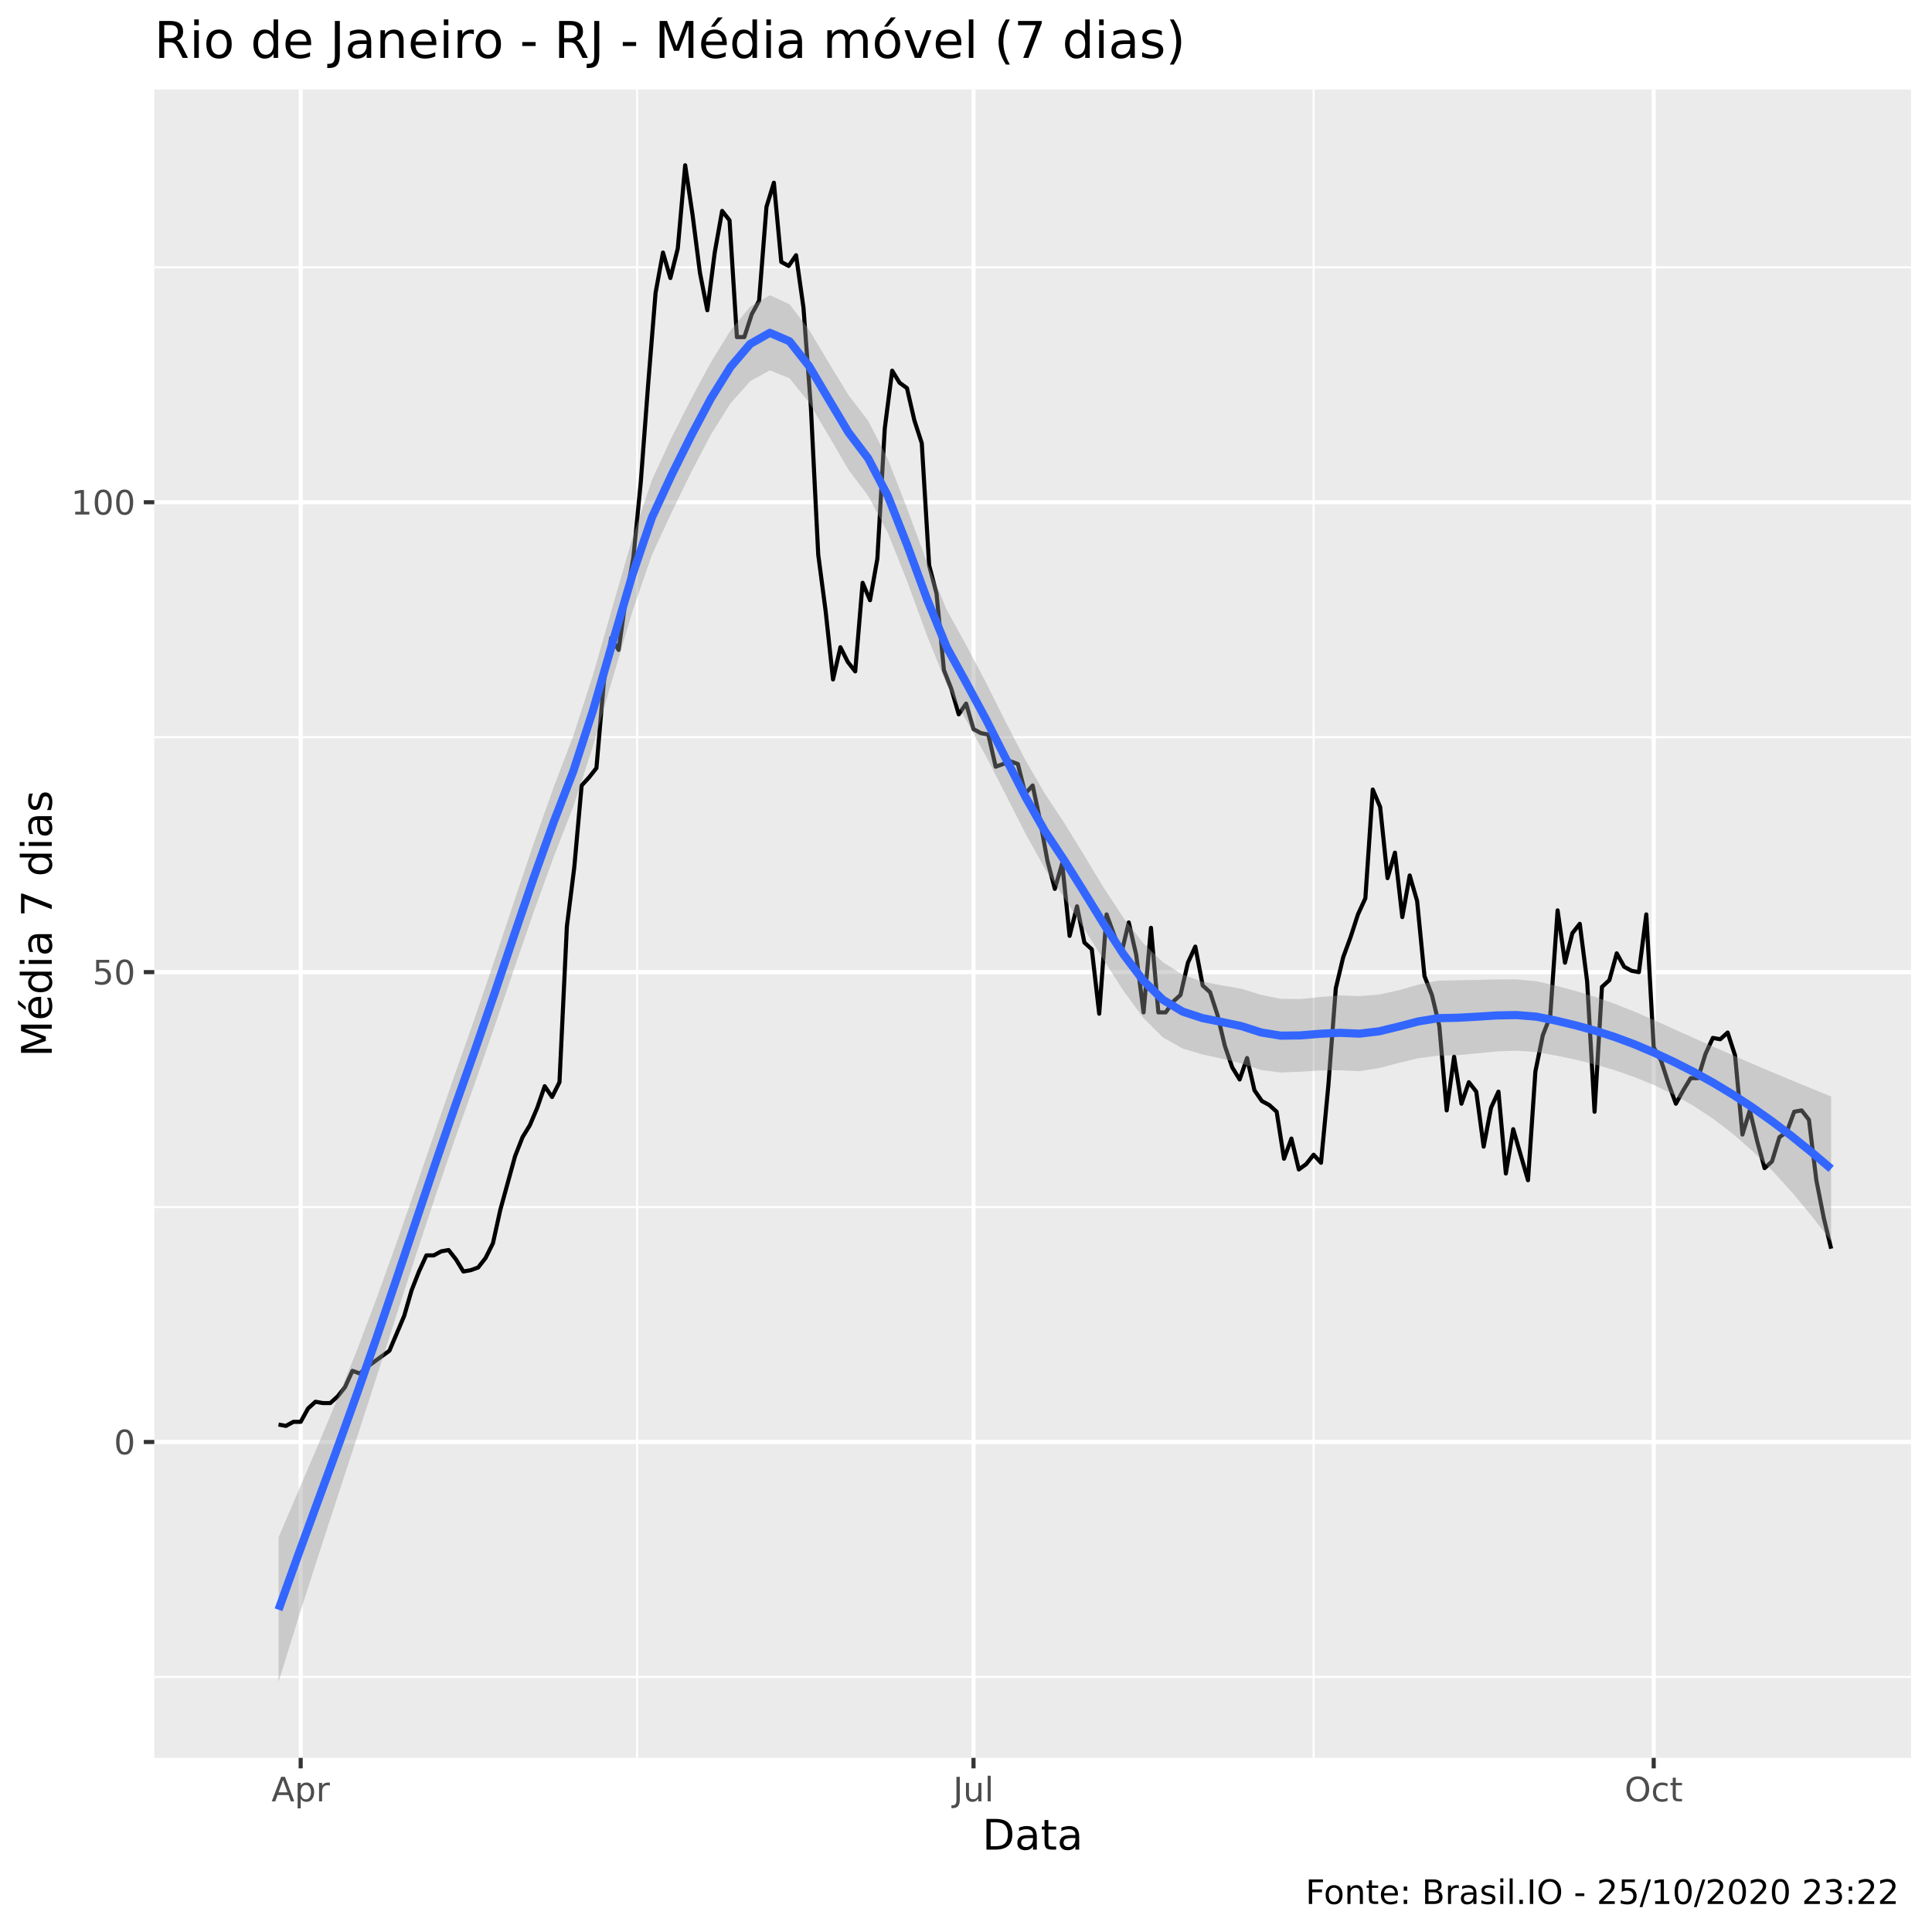
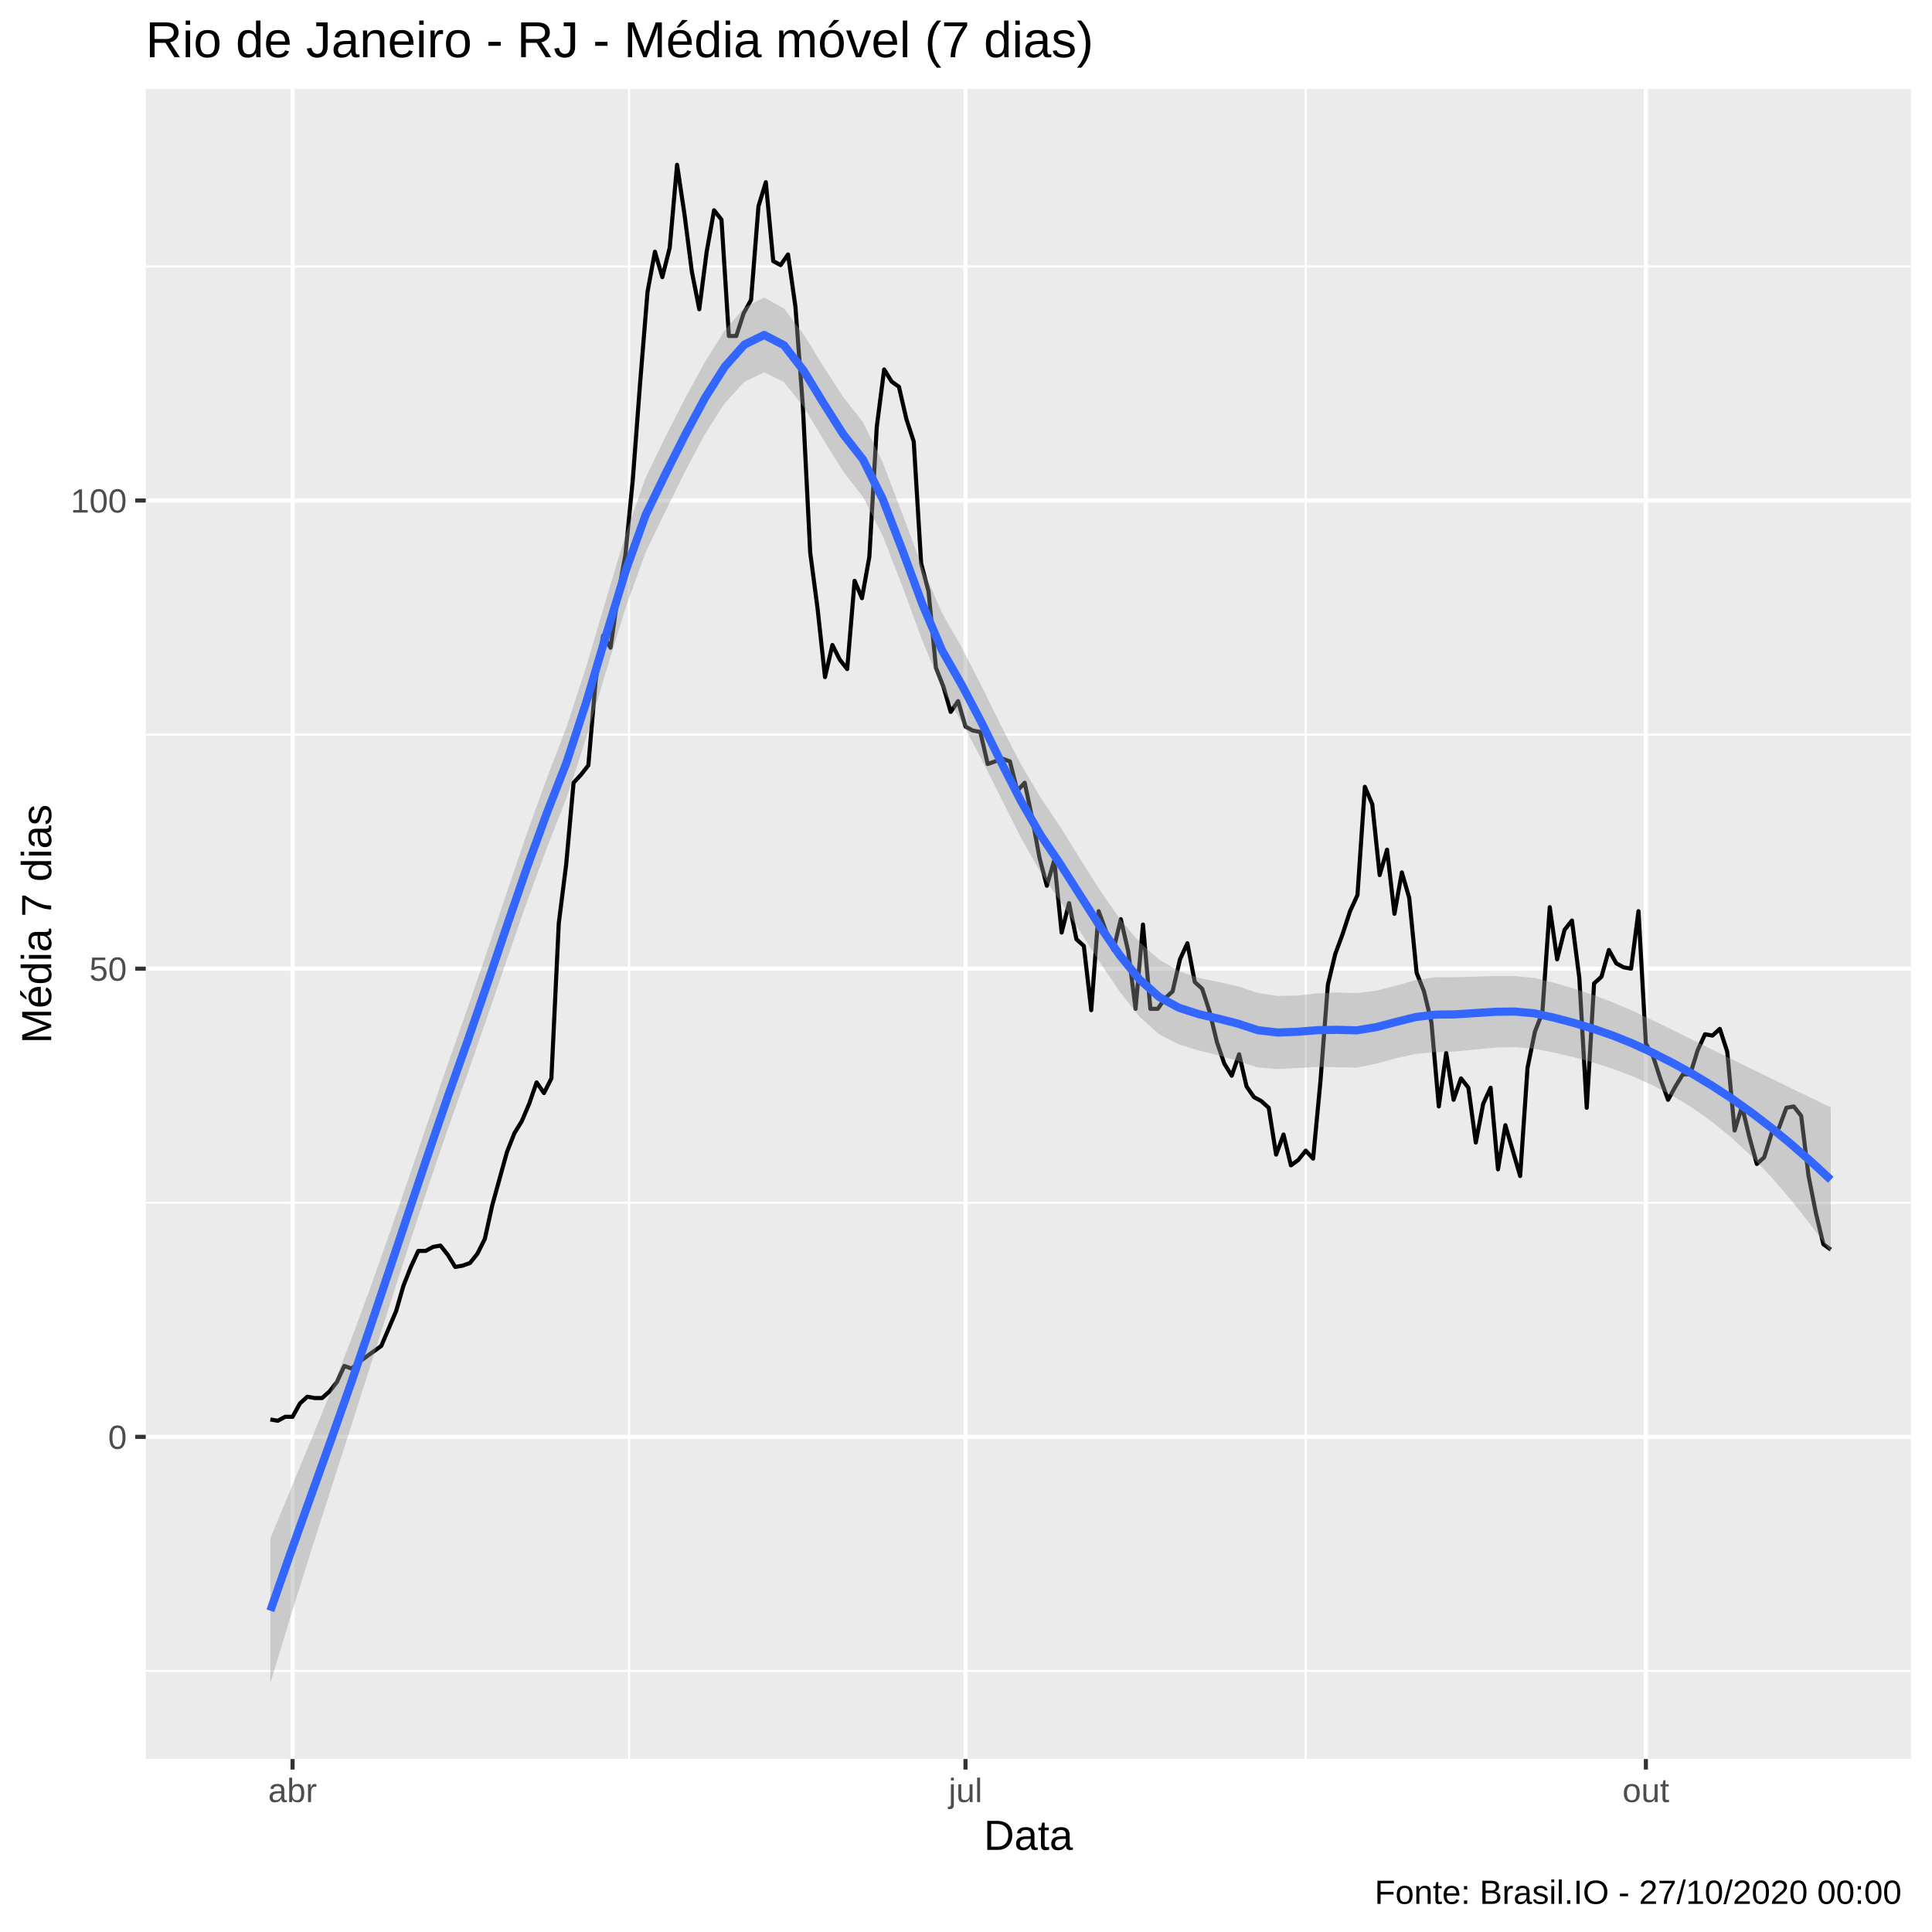
<svg xmlns="http://www.w3.org/2000/svg" viewBox="0 0 504.00 504.00">
  <defs>
    <style type="text/css">
    line, polyline, polygon, path, rect, circle {
      fill: none;
      stroke: #000000;
      stroke-linecap: round;
      stroke-linejoin: round;
      stroke-miterlimit: 10.00;
    }
  </style>
  </defs>
  <rect width="100%" height="100%" style="stroke: none; fill: #FFFFFF;" />
-   <rect x="0" y="0.00" width="504.00" height="504.00" style="stroke-width: 1.07; stroke: #FFFFFF; fill: #FFFFFF;" />
+   <rect x="-0" y="0.00" width="504.00" height="504.00" style="stroke-width: 1.07; stroke: #FFFFFF; fill: #FFFFFF;" />
  <defs>
-     <clipPath id="cpNDAuMjV8NDk4LjUyfDQ1OC41N3wyMy4zMw==">
-       <rect x="40.25" y="23.33" width="458.27" height="435.24" />
+     <clipPath id="cpMzguMDJ8NDk4LjUyfDQ1OC44OHwyMy4xOQ==">
+       <rect x="38.02" y="23.19" width="460.50" height="435.69" />
    </clipPath>
  </defs>
-   <rect x="40.25" y="23.33" width="458.27" height="435.24" style="stroke-width: 1.07; stroke: none; fill: #EBEBEB;" clip-path="url(#cpNDAuMjV8NDk4LjUyfDQ1OC41N3wyMy4zMw==)" />
-   <polyline points="40.25,437.46 498.52,437.46 " style="stroke-width: 0.53; stroke: #FFFFFF; stroke-linecap: butt;" clip-path="url(#cpNDAuMjV8NDk4LjUyfDQ1OC41N3wyMy4zMw==)" />
-   <polyline points="40.25,314.89 498.52,314.89 " style="stroke-width: 0.53; stroke: #FFFFFF; stroke-linecap: butt;" clip-path="url(#cpNDAuMjV8NDk4LjUyfDQ1OC41N3wyMy4zMw==)" />
-   <polyline points="40.25,192.31 498.52,192.31 " style="stroke-width: 0.53; stroke: #FFFFFF; stroke-linecap: butt;" clip-path="url(#cpNDAuMjV8NDk4LjUyfDQ1OC41N3wyMy4zMw==)" />
-   <polyline points="40.25,69.73 498.52,69.73 " style="stroke-width: 0.53; stroke: #FFFFFF; stroke-linecap: butt;" clip-path="url(#cpNDAuMjV8NDk4LjUyfDQ1OC41N3wyMy4zMw==)" />
-   <polyline points="166.20,458.57 166.20,23.33 " style="stroke-width: 0.53; stroke: #FFFFFF; stroke-linecap: butt;" clip-path="url(#cpNDAuMjV8NDk4LjUyfDQ1OC41N3wyMy4zMw==)" />
-   <polyline points="342.68,458.57 342.68,23.33 " style="stroke-width: 0.53; stroke: #FFFFFF; stroke-linecap: butt;" clip-path="url(#cpNDAuMjV8NDk4LjUyfDQ1OC41N3wyMy4zMw==)" />
-   <polyline points="40.25,376.17 498.52,376.17 " style="stroke-width: 1.07; stroke: #FFFFFF; stroke-linecap: butt;" clip-path="url(#cpNDAuMjV8NDk4LjUyfDQ1OC41N3wyMy4zMw==)" />
-   <polyline points="40.25,253.60 498.52,253.60 " style="stroke-width: 1.07; stroke: #FFFFFF; stroke-linecap: butt;" clip-path="url(#cpNDAuMjV8NDk4LjUyfDQ1OC41N3wyMy4zMw==)" />
-   <polyline points="40.25,131.02 498.52,131.02 " style="stroke-width: 1.07; stroke: #FFFFFF; stroke-linecap: butt;" clip-path="url(#cpNDAuMjV8NDk4LjUyfDQ1OC41N3wyMy4zMw==)" />
-   <polyline points="78.44,458.57 78.44,23.33 " style="stroke-width: 1.07; stroke: #FFFFFF; stroke-linecap: butt;" clip-path="url(#cpNDAuMjV8NDk4LjUyfDQ1OC41N3wyMy4zMw==)" />
-   <polyline points="253.96,458.57 253.96,23.33 " style="stroke-width: 1.07; stroke: #FFFFFF; stroke-linecap: butt;" clip-path="url(#cpNDAuMjV8NDk4LjUyfDQ1OC41N3wyMy4zMw==)" />
-   <polyline points="431.40,458.57 431.40,23.33 " style="stroke-width: 1.07; stroke: #FFFFFF; stroke-linecap: butt;" clip-path="url(#cpNDAuMjV8NDk4LjUyfDQ1OC41N3wyMy4zMw==)" />
-   <polyline points="72.66,371.62 74.59,371.97 76.51,370.92 78.44,370.92 80.37,367.42 82.30,365.67 84.23,366.02 86.16,366.02 88.09,364.27 90.02,361.82 91.94,357.61 93.87,358.31 95.80,356.56 97.73,355.16 99.66,353.76 101.59,352.36 103.52,347.81 105.45,343.25 107.37,336.60 109.30,331.70 111.23,327.49 113.16,327.49 115.09,326.44 117.02,326.09 118.95,328.54 120.88,331.70 122.80,331.35 124.73,330.65 126.66,328.19 128.59,324.34 130.52,315.59 132.45,308.58 134.38,301.58 136.31,296.67 138.23,293.52 140.16,288.97 142.09,283.36 144.02,286.17 145.95,282.31 147.88,241.69 149.81,226.28 151.73,204.91 153.66,202.81 155.59,200.36 157.52,177.95 159.45,166.39 161.38,169.54 163.31,155.88 165.24,145.38 167.16,125.76 169.09,100.20 171.02,76.38 172.95,65.88 174.88,72.53 176.81,64.83 178.74,43.11 180.67,56.07 182.59,71.13 184.52,80.94 186.45,65.88 188.38,55.02 190.31,57.47 192.24,87.94 194.17,87.94 196.10,81.99 198.02,78.48 199.95,53.97 201.88,47.66 203.81,68.33 205.74,69.38 207.67,66.58 209.60,80.24 211.53,106.15 213.45,144.68 215.38,159.39 217.31,177.25 219.24,168.84 221.17,172.69 223.10,175.15 225.03,152.03 226.96,156.58 228.88,145.73 230.81,111.76 232.74,96.70 234.67,99.85 236.60,101.25 238.53,109.65 240.46,115.61 242.39,147.48 244.31,154.83 246.24,174.80 248.17,179.70 250.10,186.35 252.03,183.55 253.96,190.21 255.89,191.26 257.82,191.61 259.74,200.01 261.67,199.31 263.60,198.61 265.53,199.31 267.46,207.02 269.39,204.91 271.32,214.02 273.24,224.53 275.17,231.88 277.10,225.23 279.03,244.14 280.96,236.43 282.89,245.89 284.82,247.64 286.75,264.45 288.67,238.54 290.60,243.79 292.53,248.69 294.46,240.64 296.39,249.04 298.32,264.10 300.25,242.04 302.18,264.10 304.10,264.10 306.03,261.30 307.96,259.55 309.89,251.14 311.82,246.94 313.75,257.10 315.68,258.85 317.61,264.80 319.53,272.86 321.46,278.46 323.39,281.61 325.32,276.01 327.25,284.42 329.18,287.22 331.11,288.27 333.04,290.02 334.96,302.28 336.89,297.02 338.82,305.08 340.75,303.68 342.68,301.23 344.61,303.33 346.54,283.01 348.47,257.80 350.39,249.74 352.32,244.49 354.25,238.54 356.18,234.33 358.11,205.97 360.04,210.52 361.97,229.08 363.90,222.43 365.82,239.24 367.75,228.38 369.68,235.03 371.61,254.65 373.54,259.55 375.47,267.60 377.40,289.67 379.33,275.66 381.25,287.92 383.18,282.31 385.11,284.77 387.04,299.12 388.97,288.97 390.90,284.77 392.83,306.13 394.75,294.57 396.68,301.23 398.61,307.88 400.54,279.51 402.47,270.06 404.40,265.15 406.33,237.49 408.26,251.14 410.18,243.44 412.11,240.99 414.04,256.05 415.97,290.02 417.90,257.45 419.83,255.70 421.76,248.69 423.69,252.19 425.61,253.25 427.54,253.60 429.47,238.54 431.40,273.21 433.33,276.71 435.26,282.66 437.19,287.92 439.12,284.42 441.04,281.26 442.97,281.26 444.90,274.96 446.83,270.76 448.76,271.11 450.69,269.36 452.62,275.31 454.55,295.97 456.47,289.67 458.40,297.72 460.33,304.73 462.26,302.98 464.19,296.67 466.12,295.27 468.05,290.02 469.98,289.67 471.90,292.12 473.83,307.88 475.76,317.69 477.69,325.74 " style="stroke-width: 1.07; stroke-linecap: butt;" clip-path="url(#cpNDAuMjV8NDk4LjUyfDQ1OC41N3wyMy4zMw==)" />
-   <polygon points="72.66,401.07 77.78,389.07 82.91,377.10 88.04,364.86 93.16,352.10 98.29,338.55 103.42,324.27 108.55,309.56 113.67,294.67 118.80,279.85 123.93,265.34 129.05,250.36 134.18,234.97 139.31,219.76 144.44,205.34 149.56,191.95 154.69,176.06 159.82,158.19 164.94,140.48 170.07,125.21 175.20,114.12 180.32,104.02 185.45,94.51 190.58,86.20 195.71,80.00 200.83,77.01 205.96,79.38 211.09,86.06 216.21,94.65 221.34,103.06 226.47,109.76 231.59,119.70 236.72,132.87 241.85,146.76 246.98,159.10 252.10,168.39 257.23,178.09 262.36,188.35 267.48,198.24 272.61,207.10 277.74,214.84 282.86,223.20 287.99,231.68 293.12,239.49 298.25,246.06 303.37,251.02 308.50,254.25 313.63,256.09 318.75,257.06 323.88,257.94 329.01,259.55 334.13,260.56 339.26,260.62 344.39,260.10 349.52,259.66 354.64,259.86 359.77,259.45 364.90,258.31 370.02,256.87 375.15,255.82 380.28,255.72 385.40,255.64 390.53,255.50 395.66,255.50 400.79,255.98 405.91,257.14 411.04,258.52 416.17,260.09 421.29,261.88 426.42,263.92 431.55,266.15 436.67,268.45 441.80,270.76 446.93,273.05 452.06,275.30 457.18,277.52 462.31,279.70 467.44,281.85 472.56,283.96 477.69,286.04 477.69,323.76 472.56,317.15 467.44,311.00 462.31,305.37 457.18,300.29 452.06,295.80 446.93,291.88 441.80,288.49 436.67,285.58 431.55,283.10 426.42,280.99 421.29,279.20 416.17,277.70 411.04,276.43 405.91,275.36 400.79,274.45 395.66,274.09 390.53,274.28 385.40,274.79 380.28,275.27 375.15,275.39 370.02,276.06 364.90,277.28 359.77,278.63 354.64,279.43 349.52,279.20 344.39,279.25 339.26,279.59 334.13,279.78 329.01,279.14 323.88,277.44 318.75,276.17 313.63,275.07 308.50,273.52 303.37,270.63 298.25,265.52 293.12,258.53 287.99,250.56 282.86,242.35 277.74,234.39 272.61,226.65 267.48,217.40 262.36,207.32 257.23,197.29 252.10,187.97 246.98,178.62 241.85,165.88 236.72,151.85 231.59,138.95 226.47,129.36 221.34,122.53 216.21,113.74 211.09,105.04 205.96,98.68 200.83,96.62 195.71,99.44 190.58,105.22 185.45,113.39 180.32,123.20 175.20,133.68 170.07,144.75 164.94,159.63 159.82,176.97 154.69,194.65 149.56,210.42 144.44,223.55 139.31,237.68 134.18,252.58 129.05,267.68 123.93,282.41 118.80,296.80 113.67,311.80 108.55,327.29 103.42,343.10 98.29,359.05 93.16,374.88 88.04,390.53 82.91,406.25 77.78,422.26 72.66,438.79 " style="stroke-width: 0.00; stroke: none; fill: #999999; fill-opacity: 0.40;" clip-path="url(#cpNDAuMjV8NDk4LjUyfDQ1OC41N3wyMy4zMw==)" />
-   <polyline points="72.66,401.07 77.78,389.07 82.91,377.10 88.04,364.86 93.16,352.10 98.29,338.55 103.42,324.27 108.55,309.56 113.67,294.67 118.80,279.85 123.93,265.34 129.05,250.36 134.18,234.97 139.31,219.76 144.44,205.34 149.56,191.95 154.69,176.06 159.82,158.19 164.94,140.48 170.07,125.21 175.20,114.12 180.32,104.02 185.45,94.51 190.58,86.20 195.71,80.00 200.83,77.01 205.96,79.38 211.09,86.06 216.21,94.65 221.34,103.06 226.47,109.76 231.59,119.70 236.72,132.87 241.85,146.76 246.98,159.10 252.10,168.39 257.23,178.09 262.36,188.35 267.48,198.24 272.61,207.10 277.74,214.84 282.86,223.20 287.99,231.68 293.12,239.49 298.25,246.06 303.37,251.02 308.50,254.25 313.63,256.09 318.75,257.06 323.88,257.94 329.01,259.55 334.13,260.56 339.26,260.62 344.39,260.10 349.52,259.66 354.64,259.86 359.77,259.45 364.90,258.31 370.02,256.87 375.15,255.82 380.28,255.72 385.40,255.64 390.53,255.50 395.66,255.50 400.79,255.98 405.91,257.14 411.04,258.52 416.17,260.09 421.29,261.88 426.42,263.92 431.55,266.15 436.67,268.45 441.80,270.76 446.93,273.05 452.06,275.30 457.18,277.52 462.31,279.70 467.44,281.85 472.56,283.96 477.69,286.04 " style="stroke-width: 2.13; stroke: none;" clip-path="url(#cpNDAuMjV8NDk4LjUyfDQ1OC41N3wyMy4zMw==)" />
-   <polyline points="477.69,323.76 472.56,317.15 467.44,311.00 462.31,305.37 457.18,300.29 452.06,295.80 446.93,291.88 441.80,288.49 436.67,285.58 431.55,283.10 426.42,280.99 421.29,279.20 416.17,277.70 411.04,276.43 405.91,275.36 400.79,274.45 395.66,274.09 390.53,274.28 385.40,274.79 380.28,275.27 375.15,275.39 370.02,276.06 364.90,277.28 359.77,278.63 354.64,279.43 349.52,279.20 344.39,279.25 339.26,279.59 334.13,279.78 329.01,279.14 323.88,277.44 318.75,276.17 313.63,275.07 308.50,273.52 303.37,270.63 298.25,265.52 293.12,258.53 287.99,250.56 282.86,242.35 277.74,234.39 272.61,226.65 267.48,217.40 262.36,207.32 257.23,197.29 252.10,187.97 246.98,178.62 241.85,165.88 236.72,151.85 231.59,138.95 226.47,129.36 221.34,122.53 216.21,113.74 211.09,105.04 205.96,98.68 200.83,96.62 195.71,99.44 190.58,105.22 185.45,113.39 180.32,123.20 175.20,133.68 170.07,144.75 164.94,159.63 159.82,176.97 154.69,194.65 149.56,210.42 144.44,223.55 139.31,237.68 134.18,252.58 129.05,267.68 123.93,282.41 118.80,296.80 113.67,311.80 108.55,327.29 103.42,343.10 98.29,359.05 93.16,374.88 88.04,390.53 82.91,406.25 77.78,422.26 72.66,438.79 " style="stroke-width: 2.13; stroke: none;" clip-path="url(#cpNDAuMjV8NDk4LjUyfDQ1OC41N3wyMy4zMw==)" />
-   <polyline points="72.66,419.93 77.78,405.67 82.91,391.67 88.04,377.70 93.16,363.49 98.29,348.80 103.42,333.68 108.55,318.42 113.67,303.23 118.80,288.33 123.93,273.87 129.05,259.02 134.18,243.77 139.31,228.72 144.44,214.44 149.56,201.18 154.69,185.35 159.82,167.58 164.94,150.06 170.07,134.98 175.20,123.90 180.32,113.61 185.45,103.95 190.58,95.71 195.71,89.72 200.83,86.82 205.96,89.03 211.09,95.55 216.21,104.20 221.34,112.80 226.47,119.56 231.59,129.33 236.72,142.36 241.85,156.32 246.98,168.86 252.10,178.18 257.23,187.69 262.36,197.83 267.48,207.82 272.61,216.87 277.74,224.61 282.86,232.78 287.99,241.12 293.12,249.01 298.25,255.79 303.37,260.82 308.50,263.89 313.63,265.58 318.75,266.61 323.88,267.69 329.01,269.34 334.13,270.17 339.26,270.10 344.39,269.68 349.52,269.43 354.64,269.65 359.77,269.04 364.90,267.79 370.02,266.46 375.15,265.61 380.28,265.50 385.40,265.22 390.53,264.89 395.66,264.80 400.79,265.22 405.91,266.25 411.04,267.48 416.17,268.89 421.29,270.54 426.42,272.45 431.55,274.63 436.67,277.02 441.80,279.62 446.93,282.46 452.06,285.55 457.18,288.91 462.31,292.54 467.44,296.42 472.56,300.55 477.69,304.90 " style="stroke-width: 2.13; stroke: #3366FF; stroke-linecap: butt;" clip-path="url(#cpNDAuMjV8NDk4LjUyfDQ1OC41N3wyMy4zMw==)" />
+   <rect x="38.02" y="23.19" width="460.50" height="435.69" style="stroke-width: 1.07; stroke: none; fill: #EBEBEB;" clip-path="url(#cpMzguMDJ8NDk4LjUyfDQ1OC44OHwyMy4xOQ==)" />
+   <polyline points="38.02,435.89 498.52,435.89 " style="stroke-width: 0.53; stroke: #FFFFFF; stroke-linecap: butt;" clip-path="url(#cpMzguMDJ8NDk4LjUyfDQ1OC44OHwyMy4xOQ==)" />
+   <polyline points="38.02,313.77 498.52,313.77 " style="stroke-width: 0.53; stroke: #FFFFFF; stroke-linecap: butt;" clip-path="url(#cpMzguMDJ8NDk4LjUyfDQ1OC44OHwyMy4xOQ==)" />
+   <polyline points="38.02,191.64 498.52,191.64 " style="stroke-width: 0.53; stroke: #FFFFFF; stroke-linecap: butt;" clip-path="url(#cpMzguMDJ8NDk4LjUyfDQ1OC44OHwyMy4xOQ==)" />
+   <polyline points="38.02,69.51 498.52,69.51 " style="stroke-width: 0.53; stroke: #FFFFFF; stroke-linecap: butt;" clip-path="url(#cpMzguMDJ8NDk4LjUyfDQ1OC44OHwyMy4xOQ==)" />
+   <polyline points="164.09,458.88 164.09,23.19 " style="stroke-width: 0.53; stroke: #FFFFFF; stroke-linecap: butt;" clip-path="url(#cpMzguMDJ8NDk4LjUyfDQ1OC44OHwyMy4xOQ==)" />
+   <polyline points="340.62,458.88 340.62,23.19 " style="stroke-width: 0.53; stroke: #FFFFFF; stroke-linecap: butt;" clip-path="url(#cpMzguMDJ8NDk4LjUyfDQ1OC44OHwyMy4xOQ==)" />
+   <polyline points="38.02,374.83 498.52,374.83 " style="stroke-width: 1.07; stroke: #FFFFFF; stroke-linecap: butt;" clip-path="url(#cpMzguMDJ8NDk4LjUyfDQ1OC44OHwyMy4xOQ==)" />
+   <polyline points="38.02,252.70 498.52,252.70 " style="stroke-width: 1.07; stroke: #FFFFFF; stroke-linecap: butt;" clip-path="url(#cpMzguMDJ8NDk4LjUyfDQ1OC44OHwyMy4xOQ==)" />
+   <polyline points="38.02,130.57 498.52,130.57 " style="stroke-width: 1.07; stroke: #FFFFFF; stroke-linecap: butt;" clip-path="url(#cpMzguMDJ8NDk4LjUyfDQ1OC44OHwyMy4xOQ==)" />
+   <polyline points="76.32,458.88 76.32,23.19 " style="stroke-width: 1.07; stroke: #FFFFFF; stroke-linecap: butt;" clip-path="url(#cpMzguMDJ8NDk4LjUyfDQ1OC44OHwyMy4xOQ==)" />
+   <polyline points="251.87,458.88 251.87,23.19 " style="stroke-width: 1.07; stroke: #FFFFFF; stroke-linecap: butt;" clip-path="url(#cpMzguMDJ8NDk4LjUyfDQ1OC44OHwyMy4xOQ==)" />
+   <polyline points="429.36,458.88 429.36,23.19 " style="stroke-width: 1.07; stroke: #FFFFFF; stroke-linecap: butt;" clip-path="url(#cpMzguMDJ8NDk4LjUyfDQ1OC44OHwyMy4xOQ==)" />
+   <polyline points="70.53,370.29 72.46,370.64 74.39,369.60 76.32,369.60 78.25,366.11 80.17,364.36 82.10,364.71 84.03,364.71 85.96,362.97 87.89,360.52 89.82,356.34 91.75,357.03 93.68,355.29 95.61,353.89 97.54,352.50 99.47,351.10 101.40,346.57 103.33,342.03 105.25,335.40 107.18,330.51 109.11,326.33 111.04,326.33 112.97,325.28 114.90,324.93 116.83,327.37 118.76,330.51 120.69,330.17 122.62,329.47 124.55,327.03 126.48,323.19 128.40,314.46 130.33,307.48 132.26,300.51 134.19,295.62 136.12,292.48 138.05,287.94 139.98,282.36 141.91,285.15 143.84,281.31 145.77,240.84 147.70,225.48 149.63,204.20 151.56,202.11 153.48,199.66 155.41,177.33 157.34,165.82 159.27,168.96 161.20,155.35 163.13,144.88 165.06,125.34 166.99,99.87 168.92,76.14 170.85,65.67 172.78,72.30 174.71,64.62 176.63,42.99 178.56,55.90 180.49,70.90 182.42,80.68 184.35,65.67 186.28,54.85 188.21,57.30 190.14,87.65 192.07,87.65 194.00,81.72 195.93,78.23 197.86,53.81 199.78,47.53 201.71,68.11 203.64,69.16 205.57,66.37 207.50,79.98 209.43,105.80 211.36,144.18 213.29,158.84 215.22,176.63 217.15,168.26 219.08,172.10 221.01,174.54 222.94,151.51 224.86,156.05 226.79,145.23 228.72,111.38 230.65,96.38 232.58,99.52 234.51,100.91 236.44,109.29 238.37,115.22 240.30,146.97 242.23,154.30 244.16,174.19 246.09,179.08 248.01,185.71 249.94,182.91 251.87,189.54 253.80,190.59 255.73,190.94 257.66,199.31 259.59,198.62 261.52,197.92 263.45,198.62 265.38,206.29 267.31,204.20 269.24,213.27 271.17,223.74 273.09,231.07 275.02,224.44 276.95,243.28 278.88,235.60 280.81,245.02 282.74,246.77 284.67,263.52 286.60,237.70 288.53,242.93 290.46,247.82 292.39,239.79 294.32,248.17 296.24,263.17 298.17,241.19 300.10,263.17 302.03,263.17 303.96,260.38 305.89,258.63 307.82,250.26 309.75,246.07 311.68,256.19 313.61,257.94 315.54,263.87 317.47,271.89 319.39,277.48 321.32,280.62 323.25,275.03 325.18,283.41 327.11,286.20 329.04,287.25 330.97,288.99 332.90,301.20 334.83,295.97 336.76,304.00 338.69,302.60 340.62,300.16 342.55,302.25 344.47,282.01 346.40,256.89 348.33,248.86 350.26,243.63 352.19,237.70 354.12,233.51 356.05,205.25 357.98,209.78 359.91,228.28 361.84,221.65 363.77,238.39 365.70,227.58 367.62,234.21 369.55,253.75 371.48,258.63 373.41,266.66 375.34,288.64 377.27,274.68 379.20,286.90 381.13,281.31 383.06,283.76 384.99,298.06 386.92,287.94 388.85,283.76 390.78,305.04 392.70,293.53 394.63,300.16 396.56,306.79 398.49,278.52 400.42,269.10 402.35,264.22 404.28,236.65 406.21,250.26 408.14,242.58 410.07,240.14 412.00,255.14 413.93,288.99 415.85,256.54 417.78,254.79 419.71,247.82 421.64,251.31 423.57,252.35 425.50,252.70 427.43,237.70 429.36,272.24 431.29,275.73 433.22,281.66 435.15,286.90 437.08,283.41 439.00,280.27 440.93,280.27 442.86,273.99 444.79,269.80 446.72,270.15 448.65,268.40 450.58,274.34 452.51,294.92 454.44,288.64 456.37,296.67 458.30,303.65 460.23,301.90 462.16,295.62 464.08,294.22 466.01,288.99 467.94,288.64 469.87,291.08 471.80,306.79 473.73,316.56 475.66,324.58 477.59,325.98 " style="stroke-width: 1.07; stroke-linecap: butt;" clip-path="url(#cpMzguMDJ8NDk4LjUyfDQ1OC44OHwyMy4xOQ==)" />
+   <polygon points="70.53,401.32 75.68,388.84 80.83,376.42 85.99,363.78 91.14,350.66 96.29,336.79 101.44,322.25 106.60,307.34 111.75,292.29 116.90,277.37 122.06,262.77 127.21,247.72 132.36,232.35 137.51,217.24 142.67,202.95 147.82,189.60 152.97,173.78 158.12,156.29 163.28,139.16 168.43,124.59 173.58,113.94 178.73,103.91 183.89,94.43 189.04,86.20 194.19,80.20 199.35,77.62 204.50,80.46 209.65,87.23 214.80,95.60 219.96,103.55 225.11,110.10 230.26,120.61 235.41,134.08 240.57,147.93 245.72,159.86 250.87,168.90 256.02,178.90 261.18,189.39 266.33,199.37 271.48,208.11 276.64,215.79 281.79,224.06 286.94,232.24 292.09,239.63 297.25,245.77 302.40,250.34 307.55,253.34 312.70,255.10 317.86,256.16 323.01,257.31 328.16,259.03 333.31,259.82 338.47,259.70 343.62,259.15 348.77,258.89 353.93,259.09 359.08,258.43 364.23,257.12 369.38,255.68 374.54,254.91 379.69,254.92 384.84,254.78 389.99,254.60 395.15,254.60 400.30,255.12 405.45,256.39 410.60,257.90 415.76,259.61 420.91,261.55 426.06,263.76 431.21,266.20 436.37,268.72 441.52,271.26 446.67,273.81 451.83,276.34 456.98,278.87 462.13,281.39 467.28,283.89 472.44,286.39 477.59,288.88 477.59,326.63 472.44,319.63 467.28,313.11 462.13,307.12 456.98,301.71 451.83,296.91 446.67,292.69 441.52,289.03 436.37,285.88 431.21,283.16 426.06,280.83 420.91,278.87 415.76,277.21 410.60,275.80 405.45,274.60 400.30,273.59 395.15,273.16 389.99,273.30 384.84,273.79 379.69,274.31 374.54,274.45 369.38,274.91 364.23,276.05 359.08,277.46 353.93,278.50 348.77,278.41 343.62,278.33 338.47,278.62 333.31,278.89 328.16,278.48 323.01,276.81 317.86,275.29 312.70,274.02 307.55,272.46 302.40,269.83 297.25,265.23 292.09,258.69 286.94,251.07 281.79,243.07 276.64,235.20 271.48,227.63 266.33,218.54 261.18,208.31 256.02,197.98 250.87,188.36 245.72,179.35 240.57,167.05 235.41,152.99 230.26,139.74 225.11,129.60 219.96,123.00 214.80,114.68 209.65,106.14 204.50,99.64 199.35,97.14 194.19,99.60 189.04,105.20 183.89,113.25 178.73,122.98 173.58,133.40 168.43,144.08 163.28,158.31 158.12,175.07 152.97,192.38 147.82,208.07 142.67,221.16 137.51,235.14 132.36,249.95 127.21,265.04 122.06,279.84 116.90,294.33 111.75,309.45 106.60,325.11 101.44,341.13 96.29,357.36 91.14,373.51 85.99,389.52 80.83,405.63 75.68,422.08 70.53,439.07 " style="stroke-width: 0.00; stroke: none; fill: #999999; fill-opacity: 0.40;" clip-path="url(#cpMzguMDJ8NDk4LjUyfDQ1OC44OHwyMy4xOQ==)" />
+   <polyline points="70.53,401.32 75.68,388.84 80.83,376.42 85.99,363.78 91.14,350.66 96.29,336.79 101.44,322.25 106.60,307.34 111.75,292.29 116.90,277.37 122.06,262.77 127.21,247.72 132.36,232.35 137.51,217.24 142.67,202.95 147.82,189.60 152.97,173.78 158.12,156.29 163.28,139.16 168.43,124.59 173.58,113.94 178.73,103.91 183.89,94.43 189.04,86.20 194.19,80.20 199.35,77.62 204.50,80.46 209.65,87.23 214.80,95.60 219.96,103.55 225.11,110.10 230.26,120.61 235.41,134.08 240.57,147.93 245.72,159.86 250.87,168.90 256.02,178.90 261.18,189.39 266.33,199.37 271.48,208.11 276.64,215.79 281.79,224.06 286.94,232.24 292.09,239.63 297.25,245.77 302.40,250.34 307.55,253.34 312.70,255.10 317.86,256.16 323.01,257.31 328.16,259.03 333.31,259.82 338.47,259.70 343.62,259.15 348.77,258.89 353.93,259.09 359.08,258.43 364.23,257.12 369.38,255.68 374.54,254.91 379.69,254.92 384.84,254.78 389.99,254.60 395.15,254.60 400.30,255.12 405.45,256.39 410.60,257.90 415.76,259.61 420.91,261.55 426.06,263.76 431.21,266.20 436.37,268.72 441.52,271.26 446.67,273.81 451.83,276.34 456.98,278.87 462.13,281.39 467.28,283.89 472.44,286.39 477.59,288.88 " style="stroke-width: 2.13; stroke: none;" clip-path="url(#cpMzguMDJ8NDk4LjUyfDQ1OC44OHwyMy4xOQ==)" />
+   <polyline points="477.59,326.63 472.44,319.63 467.28,313.11 462.13,307.12 456.98,301.71 451.83,296.91 446.67,292.69 441.52,289.03 436.37,285.88 431.21,283.16 426.06,280.83 420.91,278.87 415.76,277.21 410.60,275.80 405.45,274.60 400.30,273.59 395.15,273.16 389.99,273.30 384.84,273.79 379.69,274.31 374.54,274.45 369.38,274.91 364.23,276.05 359.08,277.46 353.93,278.50 348.77,278.41 343.62,278.33 338.47,278.62 333.31,278.89 328.16,278.48 323.01,276.81 317.86,275.29 312.70,274.02 307.55,272.46 302.40,269.83 297.25,265.23 292.09,258.69 286.94,251.07 281.79,243.07 276.64,235.20 271.48,227.63 266.33,218.54 261.18,208.31 256.02,197.98 250.87,188.36 245.72,179.35 240.57,167.05 235.41,152.99 230.26,139.74 225.11,129.60 219.96,123.00 214.80,114.68 209.65,106.14 204.50,99.64 199.35,97.14 194.19,99.60 189.04,105.20 183.89,113.25 178.73,122.98 173.58,133.40 168.43,144.08 163.28,158.31 158.12,175.07 152.97,192.38 147.82,208.07 142.67,221.16 137.51,235.14 132.36,249.95 127.21,265.04 122.06,279.84 116.90,294.33 111.75,309.45 106.60,325.11 101.44,341.13 96.29,357.36 91.14,373.51 85.99,389.52 80.83,405.63 75.68,422.08 70.53,439.07 " style="stroke-width: 2.13; stroke: none;" clip-path="url(#cpMzguMDJ8NDk4LjUyfDQ1OC44OHwyMy4xOQ==)" />
+   <polyline points="70.53,420.20 75.68,405.46 80.83,391.02 85.99,376.65 91.14,362.08 96.29,347.07 101.44,331.69 106.60,316.22 111.75,300.87 116.90,285.85 122.06,271.31 127.21,256.38 132.36,241.15 137.51,226.19 142.67,212.06 147.82,198.84 152.97,183.08 158.12,165.68 163.28,148.73 168.43,134.34 173.58,123.67 178.73,113.44 183.89,103.84 189.04,95.70 194.19,89.90 199.35,87.38 204.50,90.05 209.65,96.69 214.80,105.14 219.96,113.28 225.11,119.85 230.26,130.18 235.41,143.53 240.57,157.49 245.72,169.61 250.87,178.63 256.02,188.44 261.18,198.85 266.33,208.96 271.48,217.87 276.64,225.50 281.79,233.57 286.94,241.66 292.09,249.16 297.25,255.50 302.40,260.09 307.55,262.90 312.70,264.56 317.86,265.73 323.01,267.06 328.16,268.75 333.31,269.35 338.47,269.16 343.62,268.74 348.77,268.65 353.93,268.79 359.08,267.94 364.23,266.58 369.38,265.30 374.54,264.68 379.69,264.61 384.84,264.28 389.99,263.95 395.15,263.88 400.30,264.35 405.45,265.49 410.60,266.85 415.76,268.41 420.91,270.21 426.06,272.30 431.21,274.68 436.37,277.30 441.52,280.15 446.67,283.25 451.83,286.62 456.98,290.29 462.13,294.25 467.28,298.50 472.44,303.01 477.59,307.76 " style="stroke-width: 2.13; stroke: #3366FF; stroke-linecap: butt;" clip-path="url(#cpMzguMDJ8NDk4LjUyfDQ1OC44OHwyMy4xOQ==)" />
  <defs>
    <clipPath id="cpMC4wMHw1MDQuMDB8NTA0LjAwfDAuMDA=">
      <rect x="0.00" y="0.00" width="504.00" height="504.00" />
    </clipPath>
  </defs>
  <g clip-path="url(#cpMC4wMHw1MDQuMDB8NTA0LjAwfDAuMDA=)">
-     <text x="29.72" y="379.38" style="font-size: 8.80px; fill: #4D4D4D; font-family: DejaVu Sans;" textLength="5.60px" lengthAdjust="spacingAndGlyphs">0</text>
+     <text x="28.20" y="377.98" style="font-size: 8.80px; fill: #4D4D4D; font-family: Arial;" textLength="4.89px" lengthAdjust="spacingAndGlyphs">0</text>
  </g>
  <g clip-path="url(#cpMC4wMHw1MDQuMDB8NTA0LjAwfDAuMDA=)">
-     <text x="24.13" y="256.80" style="font-size: 8.80px; fill: #4D4D4D; font-family: DejaVu Sans;" textLength="11.20px" lengthAdjust="spacingAndGlyphs">50</text>
+     <text x="23.30" y="255.85" style="font-size: 8.80px; fill: #4D4D4D; font-family: Arial;" textLength="9.79px" lengthAdjust="spacingAndGlyphs">50</text>
  </g>
  <g clip-path="url(#cpMC4wMHw1MDQuMDB8NTA0LjAwfDAuMDA=)">
-     <text x="18.53" y="134.23" style="font-size: 8.80px; fill: #4D4D4D; font-family: DejaVu Sans;" textLength="16.80px" lengthAdjust="spacingAndGlyphs">100</text>
+     <text x="18.41" y="133.72" style="font-size: 8.80px; fill: #4D4D4D; font-family: Arial;" textLength="14.68px" lengthAdjust="spacingAndGlyphs">100</text>
  </g>
-   <polyline points="37.51,376.17 40.25,376.17 " style="stroke-width: 1.07; stroke: #333333; stroke-linecap: butt;" clip-path="url(#cpMC4wMHw1MDQuMDB8NTA0LjAwfDAuMDA=)" />
-   <polyline points="37.51,253.60 40.25,253.60 " style="stroke-width: 1.07; stroke: #333333; stroke-linecap: butt;" clip-path="url(#cpMC4wMHw1MDQuMDB8NTA0LjAwfDAuMDA=)" />
-   <polyline points="37.51,131.02 40.25,131.02 " style="stroke-width: 1.07; stroke: #333333; stroke-linecap: butt;" clip-path="url(#cpMC4wMHw1MDQuMDB8NTA0LjAwfDAuMDA=)" />
-   <polyline points="78.44,461.31 78.44,458.57 " style="stroke-width: 1.07; stroke: #333333; stroke-linecap: butt;" clip-path="url(#cpMC4wMHw1MDQuMDB8NTA0LjAwfDAuMDA=)" />
-   <polyline points="253.96,461.31 253.96,458.57 " style="stroke-width: 1.07; stroke: #333333; stroke-linecap: butt;" clip-path="url(#cpMC4wMHw1MDQuMDB8NTA0LjAwfDAuMDA=)" />
-   <polyline points="431.40,461.31 431.40,458.57 " style="stroke-width: 1.07; stroke: #333333; stroke-linecap: butt;" clip-path="url(#cpMC4wMHw1MDQuMDB8NTA0LjAwfDAuMDA=)" />
+   <polyline points="35.28,374.83 38.02,374.83 " style="stroke-width: 1.07; stroke: #333333; stroke-linecap: butt;" clip-path="url(#cpMC4wMHw1MDQuMDB8NTA0LjAwfDAuMDA=)" />
+   <polyline points="35.28,252.70 38.02,252.70 " style="stroke-width: 1.07; stroke: #333333; stroke-linecap: butt;" clip-path="url(#cpMC4wMHw1MDQuMDB8NTA0LjAwfDAuMDA=)" />
+   <polyline points="35.28,130.57 38.02,130.57 " style="stroke-width: 1.07; stroke: #333333; stroke-linecap: butt;" clip-path="url(#cpMC4wMHw1MDQuMDB8NTA0LjAwfDAuMDA=)" />
+   <polyline points="76.32,461.62 76.32,458.88 " style="stroke-width: 1.07; stroke: #333333; stroke-linecap: butt;" clip-path="url(#cpMC4wMHw1MDQuMDB8NTA0LjAwfDAuMDA=)" />
+   <polyline points="251.87,461.62 251.87,458.88 " style="stroke-width: 1.07; stroke: #333333; stroke-linecap: butt;" clip-path="url(#cpMC4wMHw1MDQuMDB8NTA0LjAwfDAuMDA=)" />
+   <polyline points="429.36,461.62 429.36,458.88 " style="stroke-width: 1.07; stroke: #333333; stroke-linecap: butt;" clip-path="url(#cpMC4wMHw1MDQuMDB8NTA0LjAwfDAuMDA=)" />
  <g clip-path="url(#cpMC4wMHw1MDQuMDB8NTA0LjAwfDAuMDA=)">
-     <text x="70.83" y="469.92" style="font-size: 8.80px; fill: #4D4D4D; font-family: DejaVu Sans;" textLength="15.22px" lengthAdjust="spacingAndGlyphs">Apr</text>
+     <text x="69.96" y="470.11" style="font-size: 8.80px; fill: #4D4D4D; font-family: Arial;" textLength="12.72px" lengthAdjust="spacingAndGlyphs">abr</text>
  </g>
  <g clip-path="url(#cpMC4wMHw1MDQuMDB8NTA0LjAwfDAuMDA=)">
-     <text x="248.65" y="469.92" style="font-size: 8.80px; fill: #4D4D4D; font-family: DejaVu Sans;" textLength="10.62px" lengthAdjust="spacingAndGlyphs">Jul</text>
+     <text x="247.47" y="470.11" style="font-size: 8.80px; fill: #4D4D4D; font-family: Arial;" textLength="8.80px" lengthAdjust="spacingAndGlyphs">jul</text>
  </g>
  <g clip-path="url(#cpMC4wMHw1MDQuMDB8NTA0LjAwfDAuMDA=)">
-     <text x="423.79" y="469.92" style="font-size: 8.80px; fill: #4D4D4D; font-family: DejaVu Sans;" textLength="15.22px" lengthAdjust="spacingAndGlyphs">Oct</text>
+     <text x="423.24" y="470.11" style="font-size: 8.80px; fill: #4D4D4D; font-family: Arial;" textLength="12.23px" lengthAdjust="spacingAndGlyphs">out</text>
  </g>
  <g clip-path="url(#cpMC4wMHw1MDQuMDB8NTA0LjAwfDAuMDA=)">
-     <text x="256.26" y="482.51" style="font-size: 11.00px; font-family: DejaVu Sans;" textLength="26.26px" lengthAdjust="spacingAndGlyphs">Data</text>
+     <text x="256.65" y="482.57" style="font-size: 11.00px; font-family: Arial;" textLength="23.24px" lengthAdjust="spacingAndGlyphs">Data</text>
  </g>
  <g clip-path="url(#cpMC4wMHw1MDQuMDB8NTA0LjAwfDAuMDA=)">
-     <text transform="translate(13.50,275.72) rotate(-90)" style="font-size: 11.00px; font-family: DejaVu Sans;" textLength="69.54px" lengthAdjust="spacingAndGlyphs">Média 7 dias</text>
+     <text transform="translate(13.35,272.22) rotate(-90)" style="font-size: 11.00px; font-family: Arial;" textLength="62.37px" lengthAdjust="spacingAndGlyphs">Média 7 dias</text>
  </g>
  <g clip-path="url(#cpMC4wMHw1MDQuMDB8NTA0LjAwfDAuMDA=)">
-     <text x="40.25" y="15.10" style="font-size: 13.20px; font-family: DejaVu Sans;" textLength="269.30px" lengthAdjust="spacingAndGlyphs">Rio de Janeiro - RJ - Média móvel (7 dias)</text>
+     <text x="38.02" y="14.93" style="font-size: 13.20px; font-family: Arial;" textLength="247.22px" lengthAdjust="spacingAndGlyphs">Rio de Janeiro - RJ - Média móvel (7 dias)</text>
  </g>
  <g clip-path="url(#cpMC4wMHw1MDQuMDB8NTA0LjAwfDAuMDA=)">
-     <text x="340.58" y="496.69" style="font-size: 8.80px; font-family: DejaVu Sans;" textLength="157.94px" lengthAdjust="spacingAndGlyphs">Fonte: Brasil.IO -  25/10/2020 23:22</text>
+     <text x="358.61" y="496.67" style="font-size: 8.80px; font-family: Arial;" textLength="139.91px" lengthAdjust="spacingAndGlyphs">Fonte: Brasil.IO -  27/10/2020 00:00</text>
  </g>
</svg>
